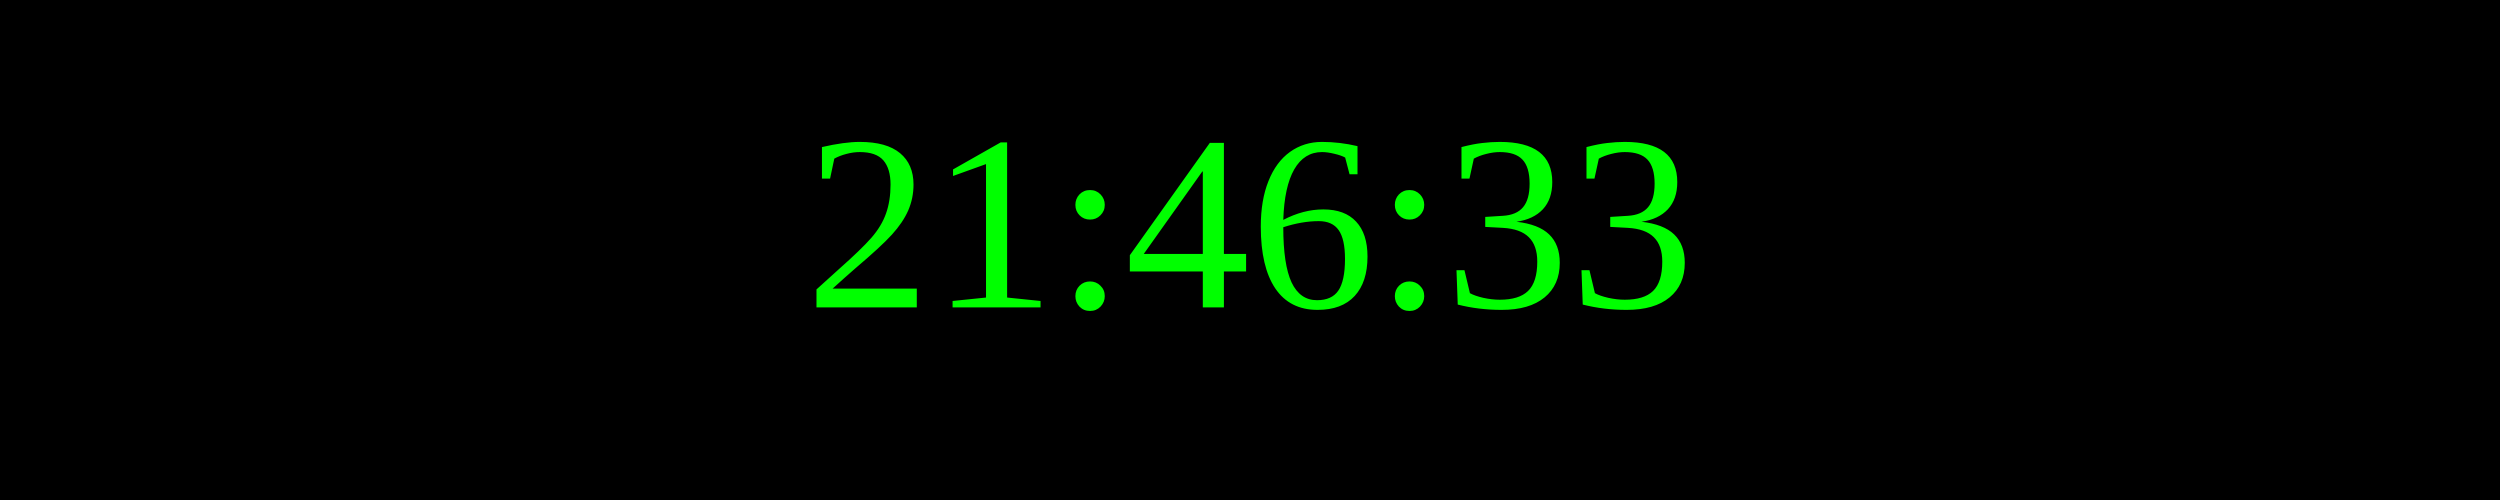
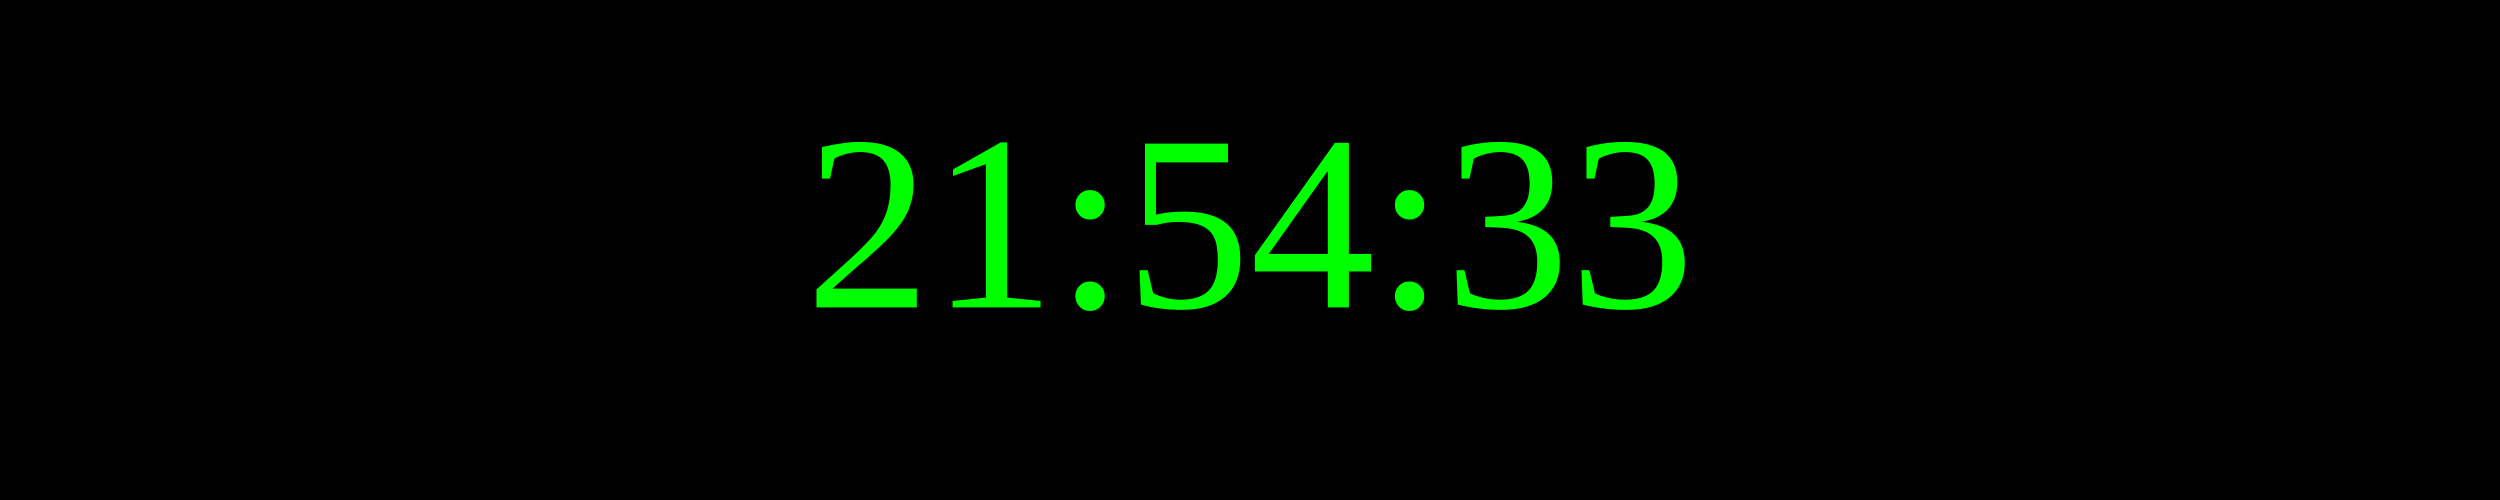
<svg xmlns="http://www.w3.org/2000/svg" width="250" height="50">
  <rect width="100%" height="100%" fill="black" />
  <text x="50%" y="50%" font-size="25" fill="lime" text-anchor="middle" dominant-baseline="middle">
- 21:46:33
+ 21:54:33
</text>
</svg>
